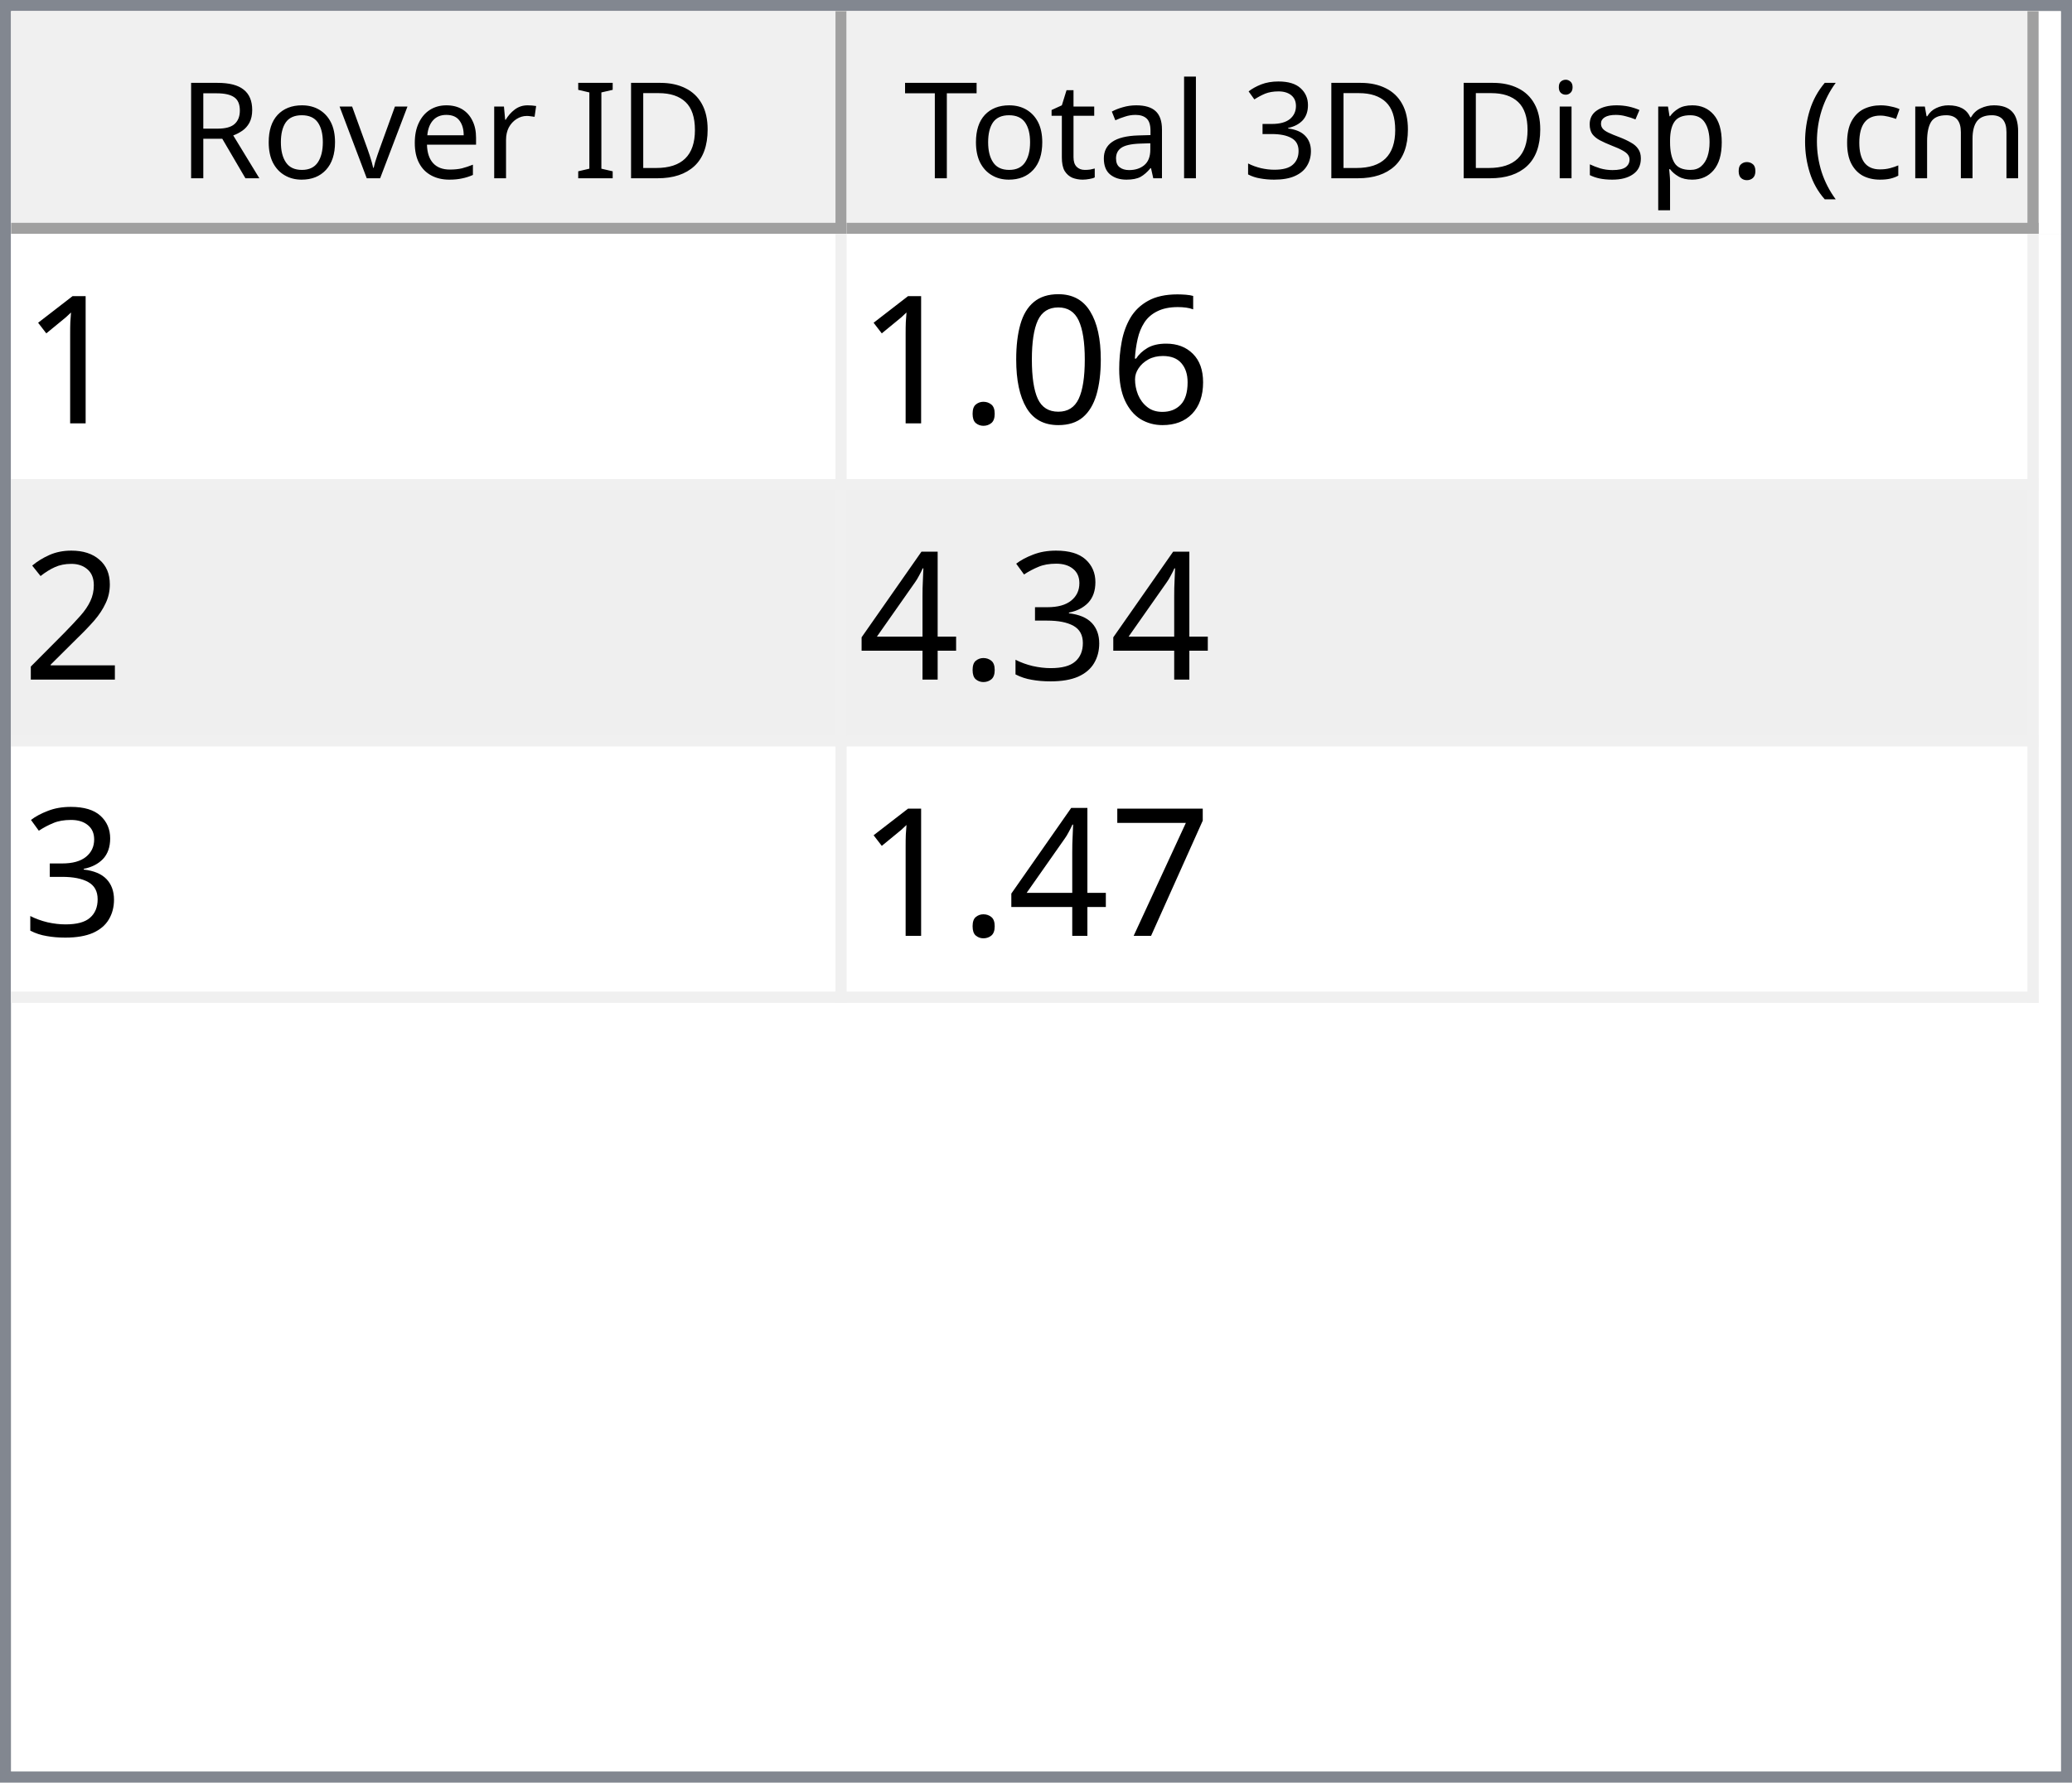
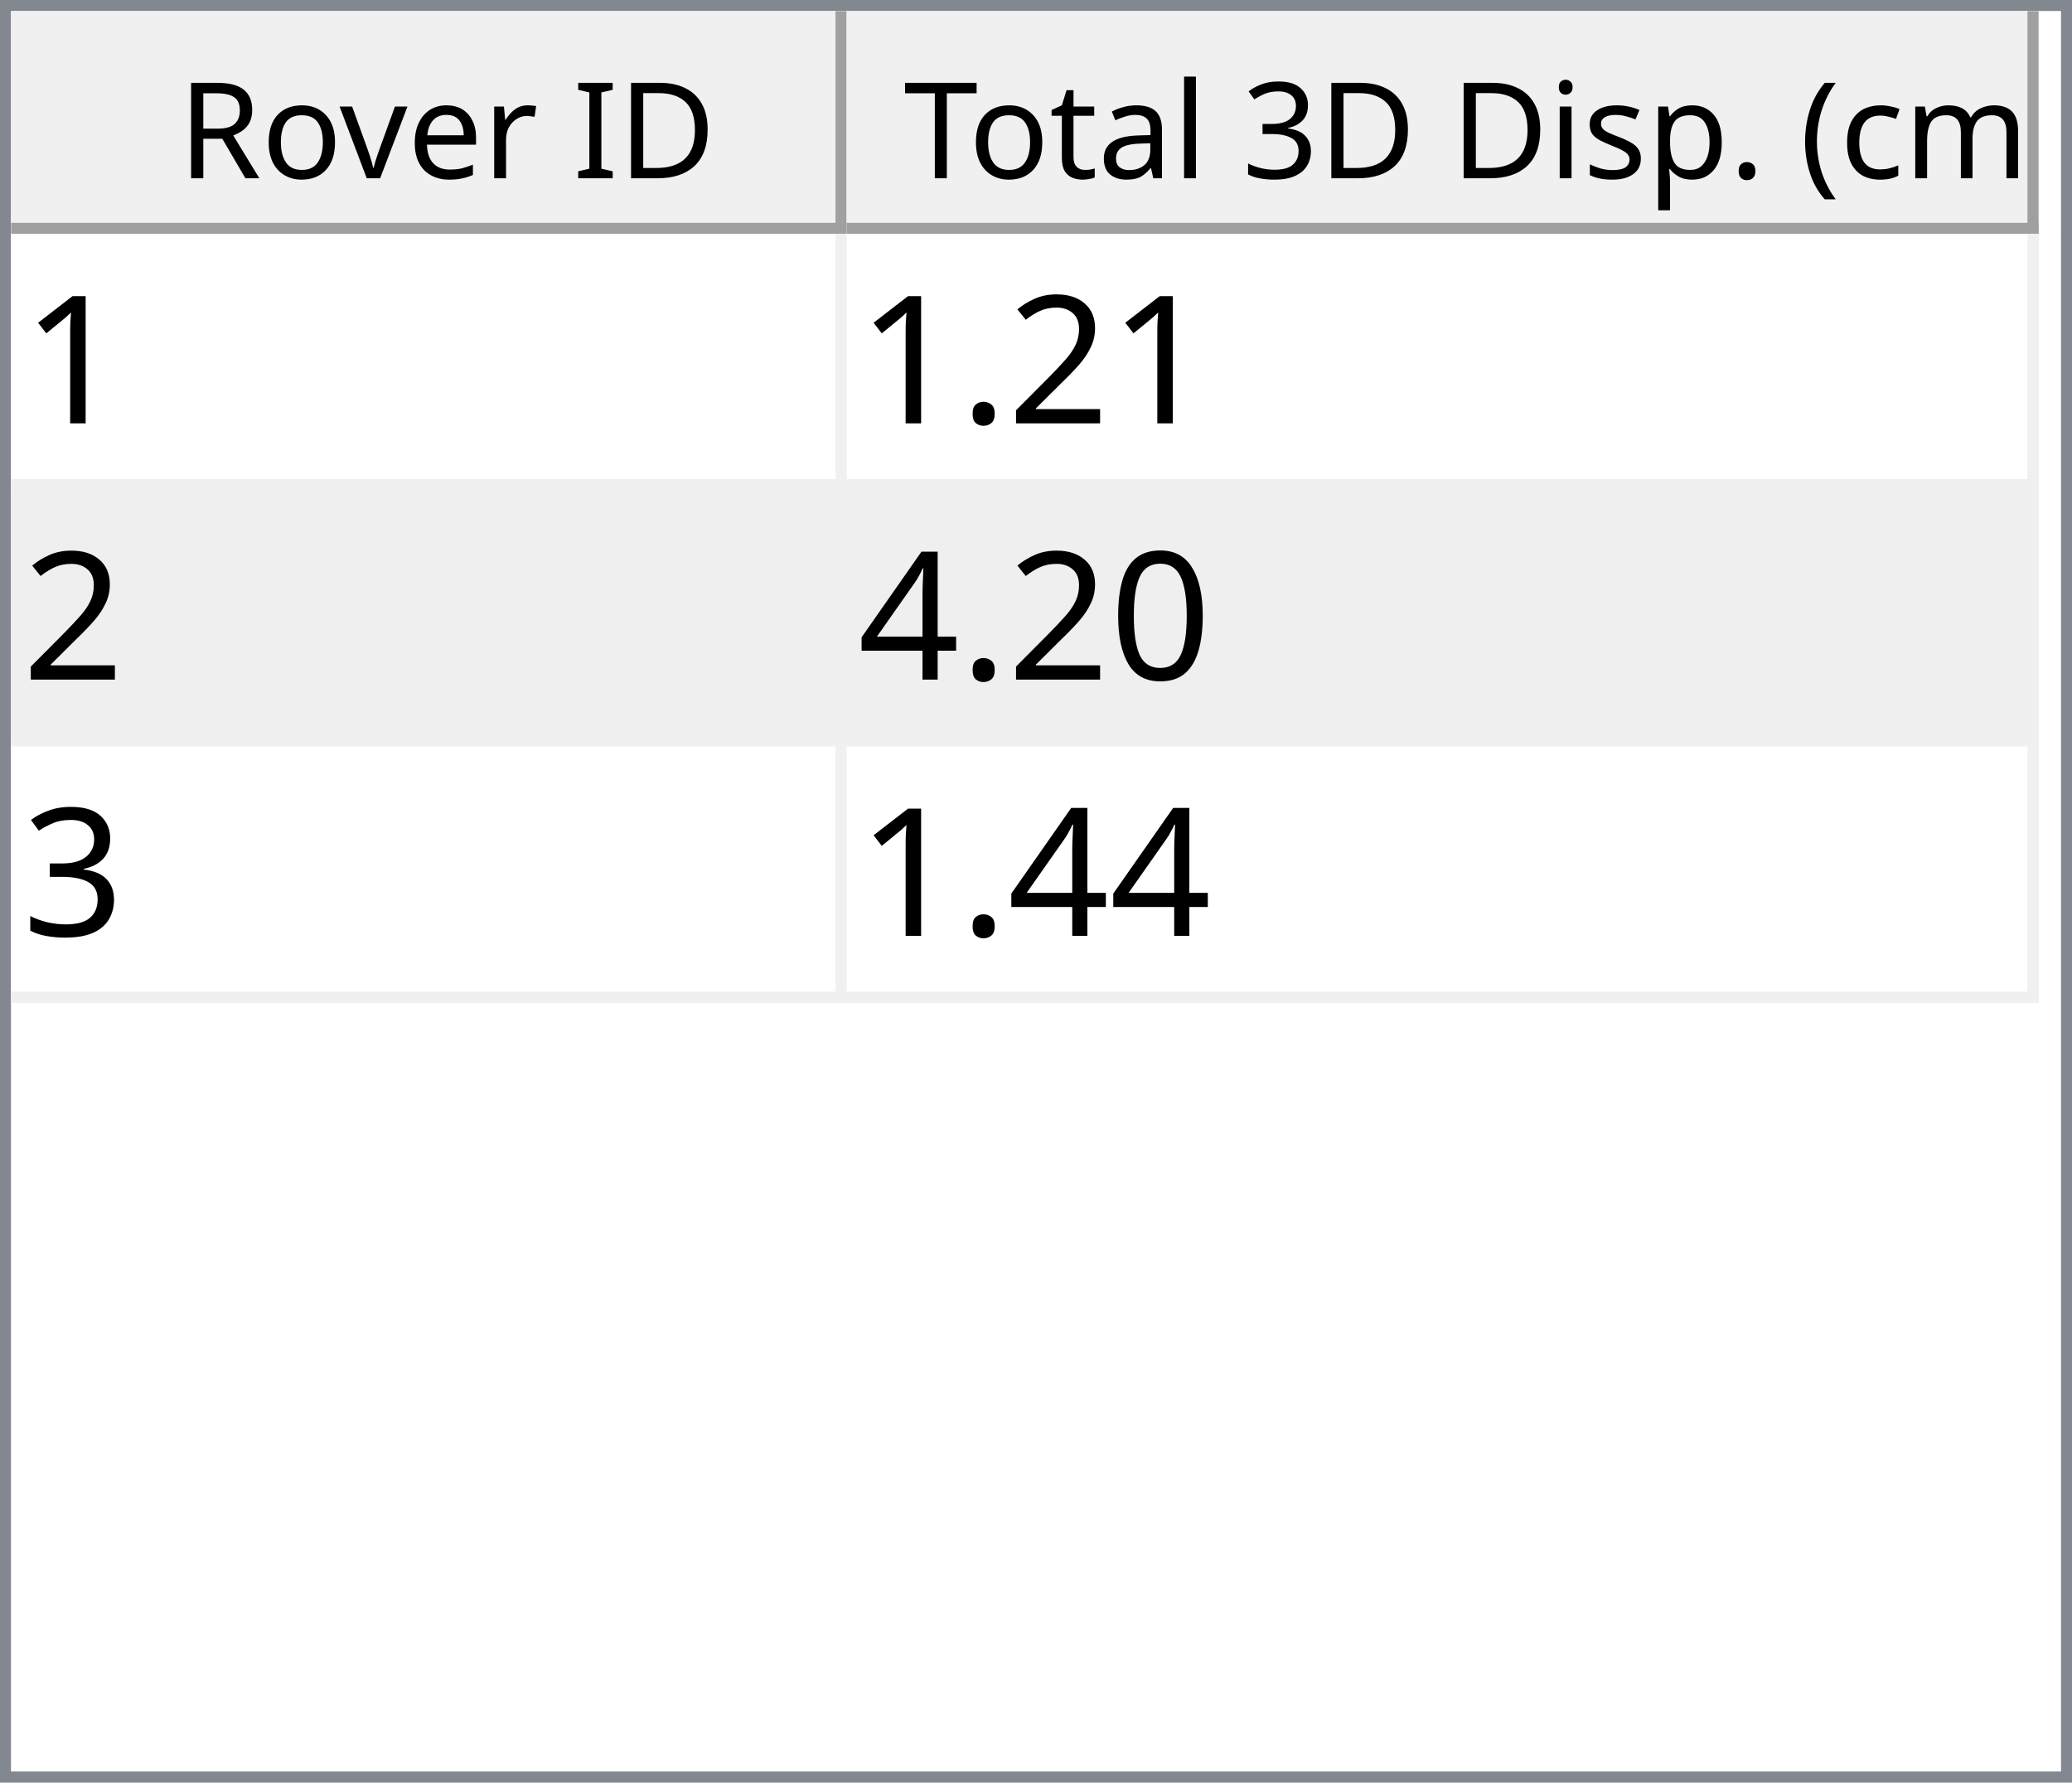
<svg xmlns="http://www.w3.org/2000/svg" style="fill-opacity:1; color-rendering:auto; color-interpolation:auto; text-rendering:auto; stroke:black; stroke-linecap:square; stroke-miterlimit:10; shape-rendering:auto; stroke-opacity:1; fill:black; stroke-dasharray:none; font-weight:normal; stroke-width:1; font-family:'Dialog'; font-style:normal; stroke-linejoin:miter; font-size:12px; stroke-dashoffset:0; image-rendering:auto;" width="186" height="160">
  <defs id="genericDefs" />
  <g>
    <defs id="defs1">
      <clipPath clipPathUnits="userSpaceOnUse" id="clipPath1">
        <path d="M0 0 L186 0 L186 160 L0 160 L0 0 Z" />
      </clipPath>
      <clipPath clipPathUnits="userSpaceOnUse" id="clipPath2">
        <path d="M0 0 L0 160 L186 160 L186 0 Z" />
      </clipPath>
      <clipPath clipPathUnits="userSpaceOnUse" id="clipPath3">
        <path d="M0 0 L0 20 L184 20 L184 0 Z" />
      </clipPath>
      <clipPath clipPathUnits="userSpaceOnUse" id="clipPath4">
        <path d="M0 0 L0 20 L75 20 L75 0 Z" />
      </clipPath>
      <clipPath clipPathUnits="userSpaceOnUse" id="clipPath5">
        <path d="M1 1 L1 19 L74 19 L74 1 Z" />
      </clipPath>
      <clipPath clipPathUnits="userSpaceOnUse" id="clipPath6">
        <path d="M0 0 L0 18 L73 18 L73 0 Z" />
      </clipPath>
      <clipPath clipPathUnits="userSpaceOnUse" id="clipPath7">
        <path d="M-0.5 -0.5 L-0.5 19.5 L74.5 19.5 L74.5 -0.5 Z" />
      </clipPath>
      <clipPath clipPathUnits="userSpaceOnUse" id="clipPath8">
        <path d="M0 0 L0 20 L107 20 L107 0 Z" />
      </clipPath>
      <clipPath clipPathUnits="userSpaceOnUse" id="clipPath9">
        <path d="M1 1 L1 19 L106 19 L106 1 Z" />
      </clipPath>
      <clipPath clipPathUnits="userSpaceOnUse" id="clipPath10">
        <path d="M0 0 L0 18 L105 18 L105 0 Z" />
      </clipPath>
      <clipPath clipPathUnits="userSpaceOnUse" id="clipPath11">
        <path d="M-0.5 -0.5 L-0.5 19.5 L106.5 19.5 L106.5 -0.5 Z" />
      </clipPath>
      <clipPath clipPathUnits="userSpaceOnUse" id="clipPath12">
        <path d="M0 0 L0 138 L184 138 L184 0 Z" />
      </clipPath>
      <clipPath clipPathUnits="userSpaceOnUse" id="clipPath13">
        <path d="M0 0 L0 69 L182 69 L182 0 Z" />
      </clipPath>
      <clipPath clipPathUnits="userSpaceOnUse" id="clipPath14">
        <path d="M-0.5 -0.5 L-0.5 68.5 L181.5 68.5 L181.5 -0.5 Z" />
      </clipPath>
      <clipPath clipPathUnits="userSpaceOnUse" id="clipPath15">
        <path d="M0 0 L0 22 L74 22 L74 0 Z" />
      </clipPath>
      <clipPath clipPathUnits="userSpaceOnUse" id="clipPath16">
        <path d="M0 0 L0 22 L106 22 L106 0 Z" />
      </clipPath>
      <font horiz-adv-x="64.551" id="font1">
        <font-face ascent="107.91" descent="25.098" units-per-em="100" style="font-style:normal; font-family:Segoe UI; font-weight:normal;" />
        <missing-glyph horiz-adv-x="64.551" d="M8.109 0 L8.109 68.266 L56.453 68.266 L56.453 0 L8.109 0 ZM15.328 7.234 L49.219 7.234 L49.219 61.031 L15.328 61.031 L15.328 7.234 Z" />
        <glyph unicode="D" horiz-adv-x="70.117" d="M9.188 0 L9.188 70.016 L28.516 70.016 Q65.531 70.016 65.531 35.891 Q65.531 19.672 55.25 9.836 Q44.969 0 27.734 0 L9.188 0 ZM17.391 62.594 L17.391 7.422 L27.828 7.422 Q41.609 7.422 49.273 14.797 Q56.938 22.172 56.938 35.688 Q56.938 62.594 28.328 62.594 L17.391 62.594 Z" />
        <glyph unicode="I" horiz-adv-x="26.611" d="M17.391 0 L9.188 0 L9.188 70.016 L17.391 70.016 L17.391 0 Z" />
        <glyph unicode=" " horiz-adv-x="27.393" d="" />
        <glyph unicode="r" horiz-adv-x="34.766" d="M34.188 41.891 Q32.078 43.5 28.125 43.5 Q23 43.5 19.555 38.672 Q16.109 33.844 16.109 25.484 L16.109 0 L8.109 0 L8.109 50 L16.109 50 L16.109 39.703 L16.312 39.703 Q18.016 44.969 21.531 47.922 Q25.047 50.875 29.391 50.875 Q32.516 50.875 34.188 50.203 L34.188 41.891 Z" />
        <glyph unicode="e" horiz-adv-x="52.295" d="M48.297 23 L12.984 23 Q13.188 14.656 17.484 10.109 Q21.781 5.562 29.297 5.562 Q37.75 5.562 44.828 11.141 L44.828 3.609 Q38.234 -1.172 27.391 -1.172 Q16.797 -1.172 10.742 5.641 Q4.688 12.453 4.688 24.812 Q4.688 36.469 11.305 43.82 Q17.922 51.172 27.734 51.172 Q37.547 51.172 42.922 44.828 Q48.297 38.484 48.297 27.203 L48.297 23 ZM40.094 29.781 Q40.047 36.719 36.75 40.578 Q33.453 44.438 27.594 44.438 Q21.922 44.438 17.969 40.383 Q14.016 36.328 13.094 29.781 L40.094 29.781 Z" />
        <glyph unicode="v" horiz-adv-x="47.9" d="M47.406 50 L27.484 0 L19.625 0 L0.688 50 L9.469 50 L22.172 13.672 Q23.578 9.672 23.922 6.688 L24.125 6.688 Q24.609 10.453 25.688 13.484 L38.969 50 L47.406 50 Z" />
        <glyph unicode="o" horiz-adv-x="58.594" d="M29 -1.172 Q17.922 -1.172 11.305 5.836 Q4.688 12.844 4.688 24.422 Q4.688 37.016 11.57 44.094 Q18.453 51.172 30.172 51.172 Q41.359 51.172 47.633 44.289 Q53.906 37.406 53.906 25.203 Q53.906 13.234 47.141 6.031 Q40.375 -1.172 29 -1.172 ZM29.594 44.438 Q21.875 44.438 17.383 39.188 Q12.891 33.938 12.891 24.703 Q12.891 15.828 17.43 10.695 Q21.969 5.562 29.594 5.562 Q37.359 5.562 41.531 10.594 Q45.703 15.625 45.703 24.906 Q45.703 34.281 41.531 39.359 Q37.359 44.438 29.594 44.438 Z" />
        <glyph unicode="R" horiz-adv-x="59.814" d="M59.375 0 L49.609 0 L37.891 19.625 Q36.281 22.359 34.766 24.289 Q33.25 26.219 31.664 27.438 Q30.078 28.656 28.25 29.219 Q26.422 29.781 24.125 29.781 L17.391 29.781 L17.391 0 L9.188 0 L9.188 70.016 L30.078 70.016 Q34.672 70.016 38.555 68.867 Q42.438 67.719 45.289 65.375 Q48.141 63.031 49.758 59.547 Q51.375 56.062 51.375 51.375 Q51.375 47.703 50.273 44.656 Q49.172 41.609 47.148 39.211 Q45.125 36.812 42.266 35.133 Q39.406 33.453 35.844 32.516 L35.844 32.328 Q37.594 31.547 38.891 30.547 Q40.188 29.547 41.359 28.18 Q42.531 26.812 43.68 25.078 Q44.828 23.344 46.234 21.047 L59.375 0 ZM17.391 62.594 L17.391 37.203 L28.516 37.203 Q31.594 37.203 34.203 38.133 Q36.812 39.062 38.719 40.797 Q40.625 42.531 41.703 45.047 Q42.781 47.562 42.781 50.688 Q42.781 56.297 39.141 59.445 Q35.5 62.594 28.609 62.594 L17.391 62.594 Z" />
        <glyph unicode=")" horiz-adv-x="30.176" d="M8.297 -15.922 L1.172 -15.922 Q16.406 2.344 16.406 26.812 Q16.406 51.469 1.078 70.016 L8.297 70.016 Q23.531 52.156 23.531 26.703 Q23.531 1.375 8.297 -15.922 Z" />
        <glyph unicode="m" horiz-adv-x="86.133" d="M79.109 0 L71.094 0 L71.094 28.719 Q71.094 37.016 68.531 40.727 Q65.969 44.438 59.906 44.438 Q54.781 44.438 51.195 39.75 Q47.609 35.062 47.609 28.516 L47.609 0 L39.594 0 L39.594 29.688 Q39.594 44.438 28.219 44.438 Q22.953 44.438 19.531 40.016 Q16.109 35.594 16.109 28.516 L16.109 0 L8.109 0 L8.109 50 L16.109 50 L16.109 42.094 L16.312 42.094 Q21.625 51.172 31.844 51.172 Q36.969 51.172 40.773 48.312 Q44.578 45.453 46 40.828 Q51.562 51.172 62.594 51.172 Q79.109 51.172 79.109 30.812 L79.109 0 Z" />
        <glyph unicode="c" horiz-adv-x="46.191" d="M42.188 2.297 Q36.422 -1.172 28.516 -1.172 Q17.828 -1.172 11.258 5.789 Q4.688 12.75 4.688 23.828 Q4.688 36.188 11.766 43.68 Q18.844 51.172 30.672 51.172 Q37.25 51.172 42.281 48.734 L42.281 40.531 Q36.719 44.438 30.375 44.438 Q22.703 44.438 17.797 38.945 Q12.891 33.453 12.891 24.516 Q12.891 15.719 17.508 10.641 Q22.125 5.562 29.891 5.562 Q36.422 5.562 42.188 9.906 L42.188 2.297 Z" />
        <glyph unicode="(" horiz-adv-x="30.176" d="M29.109 -15.922 L21.969 -15.922 Q6.844 1.375 6.844 26.703 Q6.844 52.156 21.969 70.016 L29.203 70.016 Q13.875 51.469 13.875 26.812 Q13.875 2.344 29.109 -15.922 Z" />
        <glyph unicode="." horiz-adv-x="21.68" d="M10.891 -1.078 Q8.641 -1.078 7.055 0.539 Q5.469 2.156 5.469 4.391 Q5.469 6.641 7.055 8.273 Q8.641 9.906 10.891 9.906 Q13.188 9.906 14.797 8.273 Q16.406 6.641 16.406 4.391 Q16.406 2.156 14.797 0.539 Q13.188 -1.078 10.891 -1.078 Z" />
        <glyph unicode="p" horiz-adv-x="58.789" d="M16.312 7.234 L16.109 7.234 L16.109 -23 L8.109 -23 L8.109 50 L16.109 50 L16.109 41.219 L16.312 41.219 Q22.219 51.172 33.594 51.172 Q43.266 51.172 48.688 44.461 Q54.109 37.75 54.109 26.469 Q54.109 13.922 48 6.375 Q41.891 -1.172 31.297 -1.172 Q21.578 -1.172 16.312 7.234 ZM16.109 27.391 L16.109 20.406 Q16.109 14.203 20.141 9.883 Q24.172 5.562 30.375 5.562 Q37.641 5.562 41.773 11.133 Q45.906 16.703 45.906 26.609 Q45.906 34.969 42.047 39.703 Q38.188 44.438 31.594 44.438 Q24.609 44.438 20.359 39.578 Q16.109 34.719 16.109 27.391 Z" />
        <glyph unicode="s" horiz-adv-x="42.432" d="M5.078 1.812 L5.078 10.406 Q11.625 5.562 19.484 5.562 Q30.031 5.562 30.031 12.594 Q30.031 14.594 29.125 15.992 Q28.219 17.391 26.68 18.461 Q25.141 19.531 23.07 20.383 Q21 21.234 18.609 22.172 Q15.281 23.484 12.766 24.828 Q10.25 26.172 8.57 27.859 Q6.891 29.547 6.031 31.695 Q5.172 33.844 5.172 36.719 Q5.172 40.234 6.789 42.945 Q8.406 45.656 11.086 47.484 Q13.766 49.312 17.211 50.242 Q20.656 51.172 24.312 51.172 Q30.812 51.172 35.938 48.922 L35.938 40.828 Q30.422 44.438 23.25 44.438 Q21 44.438 19.195 43.922 Q17.391 43.406 16.094 42.477 Q14.797 41.547 14.086 40.258 Q13.375 38.969 13.375 37.406 Q13.375 35.453 14.086 34.133 Q14.797 32.812 16.164 31.789 Q17.531 30.766 19.484 29.938 Q21.438 29.109 23.922 28.125 Q27.25 26.859 29.883 25.516 Q32.516 24.172 34.375 22.484 Q36.234 20.797 37.234 18.602 Q38.234 16.406 38.234 13.375 Q38.234 9.672 36.602 6.938 Q34.969 4.203 32.234 2.398 Q29.5 0.594 25.93 -0.289 Q22.359 -1.172 18.453 -1.172 Q10.75 -1.172 5.078 1.812 Z" />
        <glyph unicode="i" horiz-adv-x="24.219" d="M12.203 62.703 Q10.062 62.703 8.547 64.164 Q7.031 65.625 7.031 67.875 Q7.031 70.125 8.547 71.609 Q10.062 73.094 12.203 73.094 Q14.406 73.094 15.945 71.609 Q17.484 70.125 17.484 67.875 Q17.484 65.719 15.945 64.211 Q14.406 62.703 12.203 62.703 ZM16.109 0 L8.109 0 L8.109 50 L16.109 50 L16.109 0 Z" />
        <glyph unicode="3" horiz-adv-x="53.906" d="M46.531 19.828 Q46.531 15.094 44.75 11.211 Q42.969 7.328 39.719 4.57 Q36.469 1.812 31.93 0.297 Q27.391 -1.219 21.922 -1.219 Q11.922 -1.219 6 2.594 L6 11.188 Q13.094 5.609 22.219 5.609 Q25.875 5.609 28.828 6.539 Q31.781 7.469 33.906 9.227 Q36.031 10.984 37.18 13.477 Q38.328 15.969 38.328 19.094 Q38.328 32.812 18.797 32.812 L12.984 32.812 L12.984 39.594 L18.5 39.594 Q35.797 39.594 35.797 52.484 Q35.797 64.406 22.609 64.406 Q15.188 64.406 8.688 59.422 L8.688 67.188 Q15.375 71.188 24.609 71.188 Q29 71.188 32.57 69.969 Q36.141 68.75 38.68 66.555 Q41.219 64.359 42.609 61.281 Q44 58.203 44 54.5 Q44 40.672 30.031 36.719 L30.031 36.531 Q33.594 36.141 36.625 34.797 Q39.656 33.453 41.852 31.305 Q44.047 29.156 45.289 26.25 Q46.531 23.344 46.531 19.828 Z" />
        <glyph unicode="l" horiz-adv-x="24.219" d="M16.109 0 L8.109 0 L8.109 74.031 L16.109 74.031 L16.109 0 Z" />
        <glyph unicode="a" horiz-adv-x="50.879" d="M43.891 0 L35.891 0 L35.891 7.812 L35.688 7.812 Q30.469 -1.172 20.312 -1.172 Q12.844 -1.172 8.617 2.781 Q4.391 6.734 4.391 13.281 Q4.391 27.297 20.906 29.594 L35.891 31.688 Q35.891 44.438 25.594 44.438 Q16.547 44.438 9.281 38.281 L9.281 46.484 Q16.656 51.172 26.266 51.172 Q43.891 51.172 43.891 32.516 L43.891 0 ZM35.891 25.297 L23.828 23.641 Q18.266 22.859 15.43 20.875 Q12.594 18.891 12.594 13.875 Q12.594 10.203 15.211 7.883 Q17.828 5.562 22.172 5.562 Q28.125 5.562 32.008 9.742 Q35.891 13.922 35.891 20.312 L35.891 25.297 Z" />
        <glyph unicode="t" horiz-adv-x="33.887" d="M31.297 0.484 Q28.469 -1.078 23.828 -1.078 Q10.688 -1.078 10.688 13.578 L10.688 43.172 L2.094 43.172 L2.094 50 L10.688 50 L10.688 62.203 L18.703 64.797 L18.703 50 L31.297 50 L31.297 43.172 L18.703 43.172 L18.703 14.984 Q18.703 9.969 20.414 7.82 Q22.125 5.672 26.078 5.672 Q29.109 5.672 31.297 7.328 L31.297 0.484 Z" />
        <glyph unicode="T" horiz-adv-x="52.393" d="M50.594 62.594 L30.375 62.594 L30.375 0 L22.172 0 L22.172 62.594 L2 62.594 L2 70.016 L50.594 70.016 L50.594 62.594 Z" />
      </font>
      <font horiz-adv-x="75.0" id="font2">
        <font-face ascent="100.537" descent="21.973" units-per-em="100" style="font-style:normal; font-family:sans-serif; font-weight:normal;" />
        <missing-glyph horiz-adv-x="75.0" d="M12.5 0 L12.5 62.5 L62.5 62.5 L62.5 0 L12.5 0 ZM14.062 1.562 L60.938 1.562 L60.938 60.938 L14.062 60.938 L14.062 1.562 Z" />
        <glyph unicode="1" horiz-adv-x="55.615" d="M37.25 0 L28.469 0 L28.469 56 Q25.297 52.984 20.141 49.953 Q14.984 46.922 10.891 45.406 L10.891 53.906 Q18.266 57.375 23.781 62.305 Q29.297 67.234 31.594 71.875 L37.25 71.875 L37.25 0 Z" />
-         <glyph unicode="6" horiz-adv-x="55.615" d="M49.75 54.047 L41.016 53.375 Q39.844 58.547 37.703 60.891 Q34.125 64.656 28.906 64.656 Q24.703 64.656 21.531 62.312 Q17.391 59.281 14.992 53.469 Q12.594 47.656 12.5 36.922 Q15.672 41.75 20.266 44.094 Q24.859 46.438 29.891 46.438 Q38.672 46.438 44.852 39.969 Q51.031 33.5 51.031 23.25 Q51.031 16.5 48.125 10.719 Q45.219 4.938 40.141 1.859 Q35.062 -1.219 28.609 -1.219 Q17.625 -1.219 10.695 6.859 Q3.766 14.938 3.766 33.5 Q3.766 54.25 11.422 63.672 Q18.109 71.875 29.438 71.875 Q37.891 71.875 43.289 67.141 Q48.688 62.406 49.75 54.047 ZM13.875 23.188 Q13.875 18.656 15.797 14.508 Q17.719 10.359 21.188 8.18 Q24.656 6 28.469 6 Q34.031 6 38.039 10.492 Q42.047 14.984 42.047 22.703 Q42.047 30.125 38.086 34.398 Q34.125 38.672 28.125 38.672 Q22.172 38.672 18.023 34.398 Q13.875 30.125 13.875 23.188 Z" />
+         <glyph unicode="2" horiz-adv-x="55.615" d="M50.344 8.453 L50.344 0 L3.031 0 Q2.938 3.172 4.047 6.109 Q5.859 10.938 9.836 15.625 Q13.812 20.312 21.344 26.469 Q33.016 36.031 37.117 41.625 Q41.219 47.219 41.219 52.203 Q41.219 57.422 37.477 61.008 Q33.734 64.594 27.734 64.594 Q21.391 64.594 17.578 60.789 Q13.766 56.984 13.719 50.25 L4.688 51.172 Q5.609 61.281 11.664 66.578 Q17.719 71.875 27.938 71.875 Q38.234 71.875 44.242 66.164 Q50.25 60.453 50.25 52 Q50.25 47.703 48.492 43.555 Q46.734 39.406 42.656 34.812 Q38.578 30.219 29.109 22.219 Q21.188 15.578 18.945 13.211 Q16.703 10.844 15.234 8.453 L50.344 8.453 Z" />
+         <glyph unicode="." horiz-adv-x="27.783" d="M9.078 0 L9.078 10.016 L19.094 10.016 L19.094 0 L9.078 0 Z" />
        <glyph unicode="0" horiz-adv-x="55.615" d="M4.156 35.297 Q4.156 48 6.766 55.742 Q9.375 63.484 14.523 67.68 Q19.672 71.875 27.484 71.875 Q33.25 71.875 37.594 69.555 Q41.938 67.234 44.773 62.867 Q47.609 58.5 49.219 52.227 Q50.828 45.953 50.828 35.297 Q50.828 22.703 48.242 14.969 Q45.656 7.234 40.508 3.008 Q35.359 -1.219 27.484 -1.219 Q17.141 -1.219 11.234 6.203 Q4.156 15.141 4.156 35.297 ZM13.188 35.297 Q13.188 17.672 17.312 11.836 Q21.438 6 27.484 6 Q33.547 6 37.672 11.859 Q41.797 17.719 41.797 35.297 Q41.797 52.984 37.672 58.789 Q33.547 64.594 27.391 64.594 Q21.344 64.594 17.719 59.469 Q13.188 52.938 13.188 35.297 Z" />
-         <glyph unicode="." horiz-adv-x="27.783" d="M9.078 0 L9.078 10.016 L19.094 10.016 L19.094 0 L9.078 0 Z" />
-         <glyph unicode="2" horiz-adv-x="55.615" d="M50.344 8.453 L50.344 0 L3.031 0 Q2.938 3.172 4.047 6.109 Q5.859 10.938 9.836 15.625 Q13.812 20.312 21.344 26.469 Q33.016 36.031 37.117 41.625 Q41.219 47.219 41.219 52.203 Q41.219 57.422 37.477 61.008 Q33.734 64.594 27.734 64.594 Q21.391 64.594 17.578 60.789 Q13.766 56.984 13.719 50.25 L4.688 51.172 Q5.609 61.281 11.664 66.578 Q17.719 71.875 27.938 71.875 Q38.234 71.875 44.242 66.164 Q50.25 60.453 50.25 52 Q50.25 47.703 48.492 43.555 Q46.734 39.406 42.656 34.812 Q38.578 30.219 29.109 22.219 Q21.188 15.578 18.945 13.211 Q16.703 10.844 15.234 8.453 L50.344 8.453 Z" />
+         <glyph unicode="4" horiz-adv-x="55.615" d="M32.328 0 L32.328 17.141 L1.266 17.141 L1.266 25.203 L33.938 71.578 L41.109 71.578 L41.109 25.203 L50.781 25.203 L50.781 17.141 L41.109 17.141 L41.109 0 L32.328 0 ZM32.328 25.203 L32.328 57.469 L9.906 25.203 L32.328 25.203 Z" />
        <glyph unicode="3" horiz-adv-x="55.615" d="M4.203 18.891 L12.984 20.062 Q14.5 12.594 18.141 9.297 Q21.781 6 27 6 Q33.203 6 37.477 10.297 Q41.75 14.594 41.75 20.953 Q41.75 27 37.797 30.93 Q33.844 34.859 27.734 34.859 Q25.25 34.859 21.531 33.891 L22.516 41.609 Q23.391 41.5 23.922 41.5 Q29.547 41.5 34.039 44.43 Q38.531 47.359 38.531 53.469 Q38.531 58.297 35.258 61.477 Q31.984 64.656 26.812 64.656 Q21.688 64.656 18.266 61.43 Q14.844 58.203 13.875 51.766 L5.078 53.328 Q6.688 62.156 12.398 67.016 Q18.109 71.875 26.609 71.875 Q32.469 71.875 37.398 69.359 Q42.328 66.844 44.945 62.5 Q47.562 58.156 47.562 53.266 Q47.562 48.641 45.07 44.828 Q42.578 41.016 37.703 38.766 Q44.047 37.312 47.562 32.695 Q51.078 28.078 51.078 21.141 Q51.078 11.766 44.242 5.25 Q37.406 -1.266 26.953 -1.266 Q17.531 -1.266 11.305 4.352 Q5.078 9.969 4.203 18.891 Z" />
-         <glyph unicode="4" horiz-adv-x="55.615" d="M32.328 0 L32.328 17.141 L1.266 17.141 L1.266 25.203 L33.938 71.578 L41.109 71.578 L41.109 25.203 L50.781 25.203 L50.781 17.141 L41.109 17.141 L41.109 0 L32.328 0 ZM32.328 25.203 L32.328 57.469 L9.906 25.203 L32.328 25.203 Z" />
-         <glyph unicode="7" horiz-adv-x="55.615" d="M4.734 62.203 L4.734 70.656 L51.078 70.656 L51.078 63.812 Q44.234 56.547 37.523 44.484 Q30.812 32.422 27.156 19.672 Q24.516 10.688 23.781 0 L14.75 0 Q14.891 8.453 18.062 20.414 Q21.234 32.375 27.172 43.484 Q33.109 54.594 39.797 62.203 L4.734 62.203 Z" />
      </font>
    </defs>
    <g style="fill:white; stroke:white;">
      <rect x="0" y="0" width="186" style="clip-path:url(#clipPath1); stroke:none;" height="160" />
    </g>
    <g style="fill:white; text-rendering:optimizeSpeed; color-rendering:optimizeSpeed; image-rendering:optimizeSpeed; shape-rendering:crispEdges; stroke:white; color-interpolation:sRGB;">
      <rect x="0" width="186" height="160" y="0" style="stroke:none;" />
      <path style="stroke:none;" d="M0 160 L186 160 L186 0 L0 0 Z" />
    </g>
    <g style="fill:rgb(240,240,240); font-family:'Segoe UI'; stroke:rgb(240,240,240);">
      <rect x="0" y="0" width="186" style="clip-path:url(#clipPath2); stroke:none;" height="160" />
    </g>
    <g style="fill:rgb(130,135,144); font-family:'Segoe UI'; stroke:rgb(130,135,144);">
      <path d="M0 0 L186 0 L186 160 L0 160 L0 0 ZM1 1 L185 1 L185 159 L1 159 L1 1 Z" style="fill-rule:evenodd; clip-path:url(#clipPath2); stroke:none;" />
    </g>
    <g style="fill:white; font-family:'Segoe UI'; stroke:white;" transform="translate(1,1)">
      <rect x="0" y="0" width="184" style="clip-path:url(#clipPath3); stroke:none;" height="20" />
    </g>
    <g style="fill:rgb(240,240,240); font-family:'Segoe UI'; stroke:rgb(240,240,240);" transform="translate(1,1)">
      <rect x="0" y="0" width="75" style="clip-path:url(#clipPath4); stroke:none;" height="20" />
    </g>
    <g style="font-family:'Segoe UI';" transform="translate(2,2)">
      <text x="14" xml:space="preserve" y="14" style="clip-path:url(#clipPath6); stroke:none;">Rover ID</text>
    </g>
    <g style="fill:rgb(160,160,160); font-family:'Segoe UI'; stroke:rgb(160,160,160); stroke-linejoin:bevel;" transform="translate(1.5,1.5)">
      <line x1="74" x2="74" y1="0" style="fill:none; clip-path:url(#clipPath7);" y2="19" />
    </g>
    <g style="fill:rgb(160,160,160); font-family:'Segoe UI'; stroke:rgb(160,160,160); stroke-linejoin:bevel;" transform="matrix(1,0,0,1,1,1) translate(0.5,0.5)">
      <line x1="0" x2="74" y1="19" style="fill:none; clip-path:url(#clipPath7);" y2="19" />
    </g>
    <g style="fill:rgb(240,240,240); font-family:'Segoe UI'; stroke:rgb(240,240,240);" transform="translate(76,1)">
      <rect x="0" y="0" width="107" style="clip-path:url(#clipPath8); stroke:none;" height="20" />
    </g>
    <g style="font-family:'Segoe UI';" transform="translate(77,2)">
      <text x="1" xml:space="preserve" y="14" style="clip-path:url(#clipPath10); stroke:none;"> Total 3D Disp. (cm)</text>
    </g>
    <g style="fill:rgb(160,160,160); font-family:'Segoe UI'; stroke:rgb(160,160,160); stroke-linejoin:bevel;" transform="translate(76.5,1.5)">
      <line x1="106" x2="106" y1="0" style="fill:none; clip-path:url(#clipPath11);" y2="19" />
    </g>
    <g style="fill:rgb(160,160,160); font-family:'Segoe UI'; stroke:rgb(160,160,160); stroke-linejoin:bevel;" transform="matrix(1,0,0,1,76,1) translate(0.5,0.5)">
      <line x1="0" x2="106" y1="19" style="fill:none; clip-path:url(#clipPath11);" y2="19" />
    </g>
    <g style="fill:white; font-family:'Segoe UI'; stroke:white;" transform="translate(1,21)">
      <rect x="0" y="0" width="184" style="clip-path:url(#clipPath12); stroke:none;" height="138" />
    </g>
    <g style="fill:rgb(240,240,240); font-size:16px; font-family:sans-serif; stroke:rgb(240,240,240);" transform="translate(1,21)">
      <rect x="0" y="0" width="182" style="clip-path:url(#clipPath13); stroke:none;" height="69" />
      <line transform="translate(0.5,0.5)" x1="0" x2="181" y1="22" style="clip-path:url(#clipPath14); fill:none; stroke-linejoin:bevel;" y2="22" />
    </g>
    <g transform="matrix(1,0,0,1,1,21) translate(0.5,0.5)" style="fill:rgb(240,240,240); font-size:16px; font-family:sans-serif; stroke:rgb(240,240,240); stroke-linejoin:bevel;">
      <line x1="0" x2="181" y1="45" style="fill:none; clip-path:url(#clipPath14);" y2="45" />
    </g>
    <g transform="matrix(1,0,0,1,1,21) translate(0.5,0.5)" style="fill:rgb(240,240,240); font-size:16px; font-family:sans-serif; stroke:rgb(240,240,240); stroke-linejoin:bevel;">
      <line x1="0" x2="181" y1="68" style="fill:none; clip-path:url(#clipPath14);" y2="68" />
    </g>
    <g transform="matrix(1,0,0,1,1,21) translate(0.5,0.5)" style="fill:rgb(240,240,240); font-size:16px; font-family:sans-serif; stroke:rgb(240,240,240); stroke-linejoin:bevel;">
      <line x1="74" x2="74" y1="0" style="fill:none; clip-path:url(#clipPath14);" y2="68" />
    </g>
    <g transform="matrix(1,0,0,1,1,21) translate(0.5,0.5)" style="fill:rgb(240,240,240); font-size:16px; font-family:sans-serif; stroke:rgb(240,240,240); stroke-linejoin:bevel;">
      <line x1="181" x2="181" y1="0" style="fill:none; clip-path:url(#clipPath14);" y2="68" />
    </g>
    <g style="fill:white; font-size:16px; font-family:sans-serif; stroke:white;" transform="matrix(1,0,0,1,1,21)">
      <rect x="0" y="0" width="74" style="clip-path:url(#clipPath15); stroke:none;" height="22" />
      <text x="1" y="17" style="fill:black; clip-path:url(#clipPath15); stroke:none;" xml:space="preserve">1</text>
    </g>
    <g style="fill:white; font-size:16px; font-family:sans-serif; stroke:white;" transform="matrix(1,0,0,1,1,21) translate(75,0)">
      <rect x="0" y="0" width="106" style="clip-path:url(#clipPath16); stroke:none;" height="22" />
-       <text x="1" y="17" style="fill:black; clip-path:url(#clipPath16); stroke:none;" xml:space="preserve">1.06</text>
+       <text x="1" y="17" style="fill:black; clip-path:url(#clipPath16); stroke:none;" xml:space="preserve">1.21</text>
    </g>
    <g style="fill:rgb(239,239,239); font-size:16px; font-family:sans-serif; stroke:rgb(239,239,239);" transform="matrix(1,0,0,1,1,21) translate(0,23)">
      <rect x="0" y="0" width="74" style="clip-path:url(#clipPath15); stroke:none;" height="22" />
      <text x="1" y="17" style="fill:black; clip-path:url(#clipPath15); stroke:none;" xml:space="preserve">2</text>
    </g>
    <g style="fill:rgb(239,239,239); font-size:16px; font-family:sans-serif; stroke:rgb(239,239,239);" transform="matrix(1,0,0,1,1,21) translate(75,23)">
      <rect x="0" y="0" width="106" style="clip-path:url(#clipPath16); stroke:none;" height="22" />
-       <text x="1" y="17" style="fill:black; clip-path:url(#clipPath16); stroke:none;" xml:space="preserve">4.34</text>
+       <text x="1" y="17" style="fill:black; clip-path:url(#clipPath16); stroke:none;" xml:space="preserve">4.20</text>
    </g>
    <g style="fill:white; font-size:16px; font-family:sans-serif; stroke:white;" transform="matrix(1,0,0,1,1,21) translate(0,46)">
      <rect x="0" y="0" width="74" style="clip-path:url(#clipPath15); stroke:none;" height="22" />
      <text x="1" y="17" style="fill:black; clip-path:url(#clipPath15); stroke:none;" xml:space="preserve">3</text>
    </g>
    <g style="fill:white; font-size:16px; font-family:sans-serif; stroke:white;" transform="matrix(1,0,0,1,1,21) translate(75,46)">
      <rect x="0" y="0" width="106" style="clip-path:url(#clipPath16); stroke:none;" height="22" />
-       <text x="1" y="17" style="fill:black; clip-path:url(#clipPath16); stroke:none;" xml:space="preserve">1.47</text>
+       <text x="1" y="17" style="fill:black; clip-path:url(#clipPath16); stroke:none;" xml:space="preserve">1.44</text>
    </g>
  </g>
</svg>
